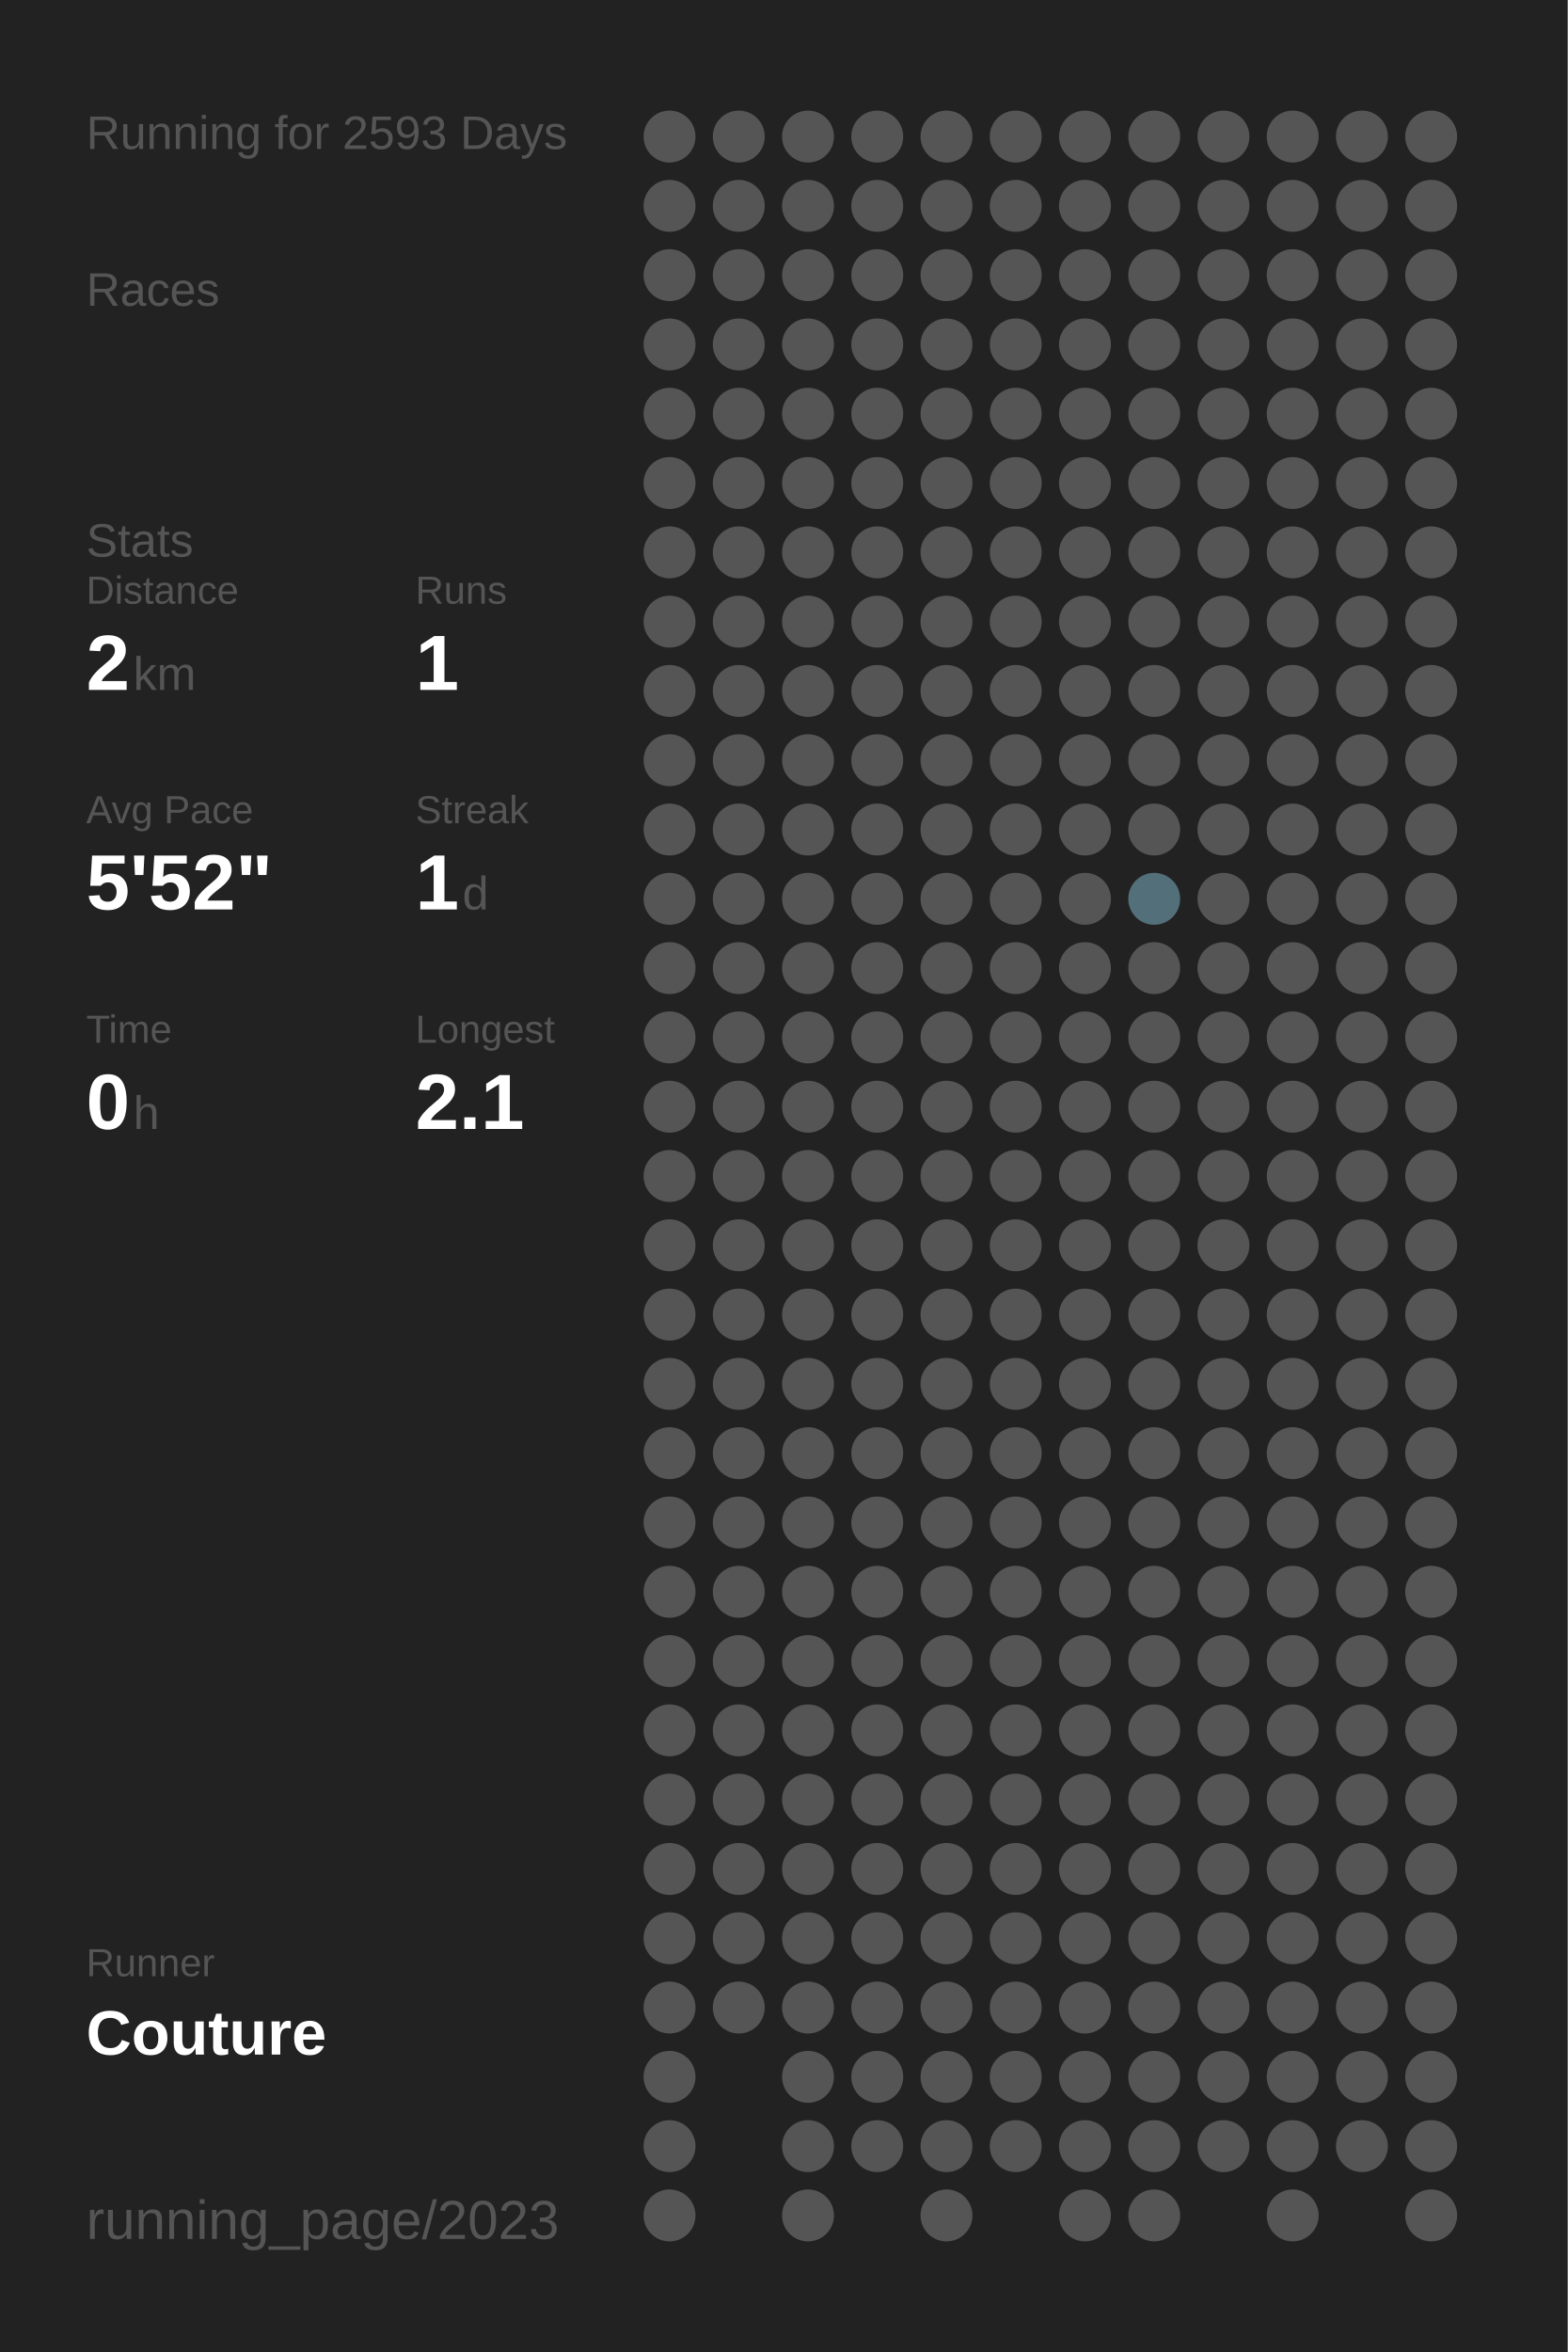
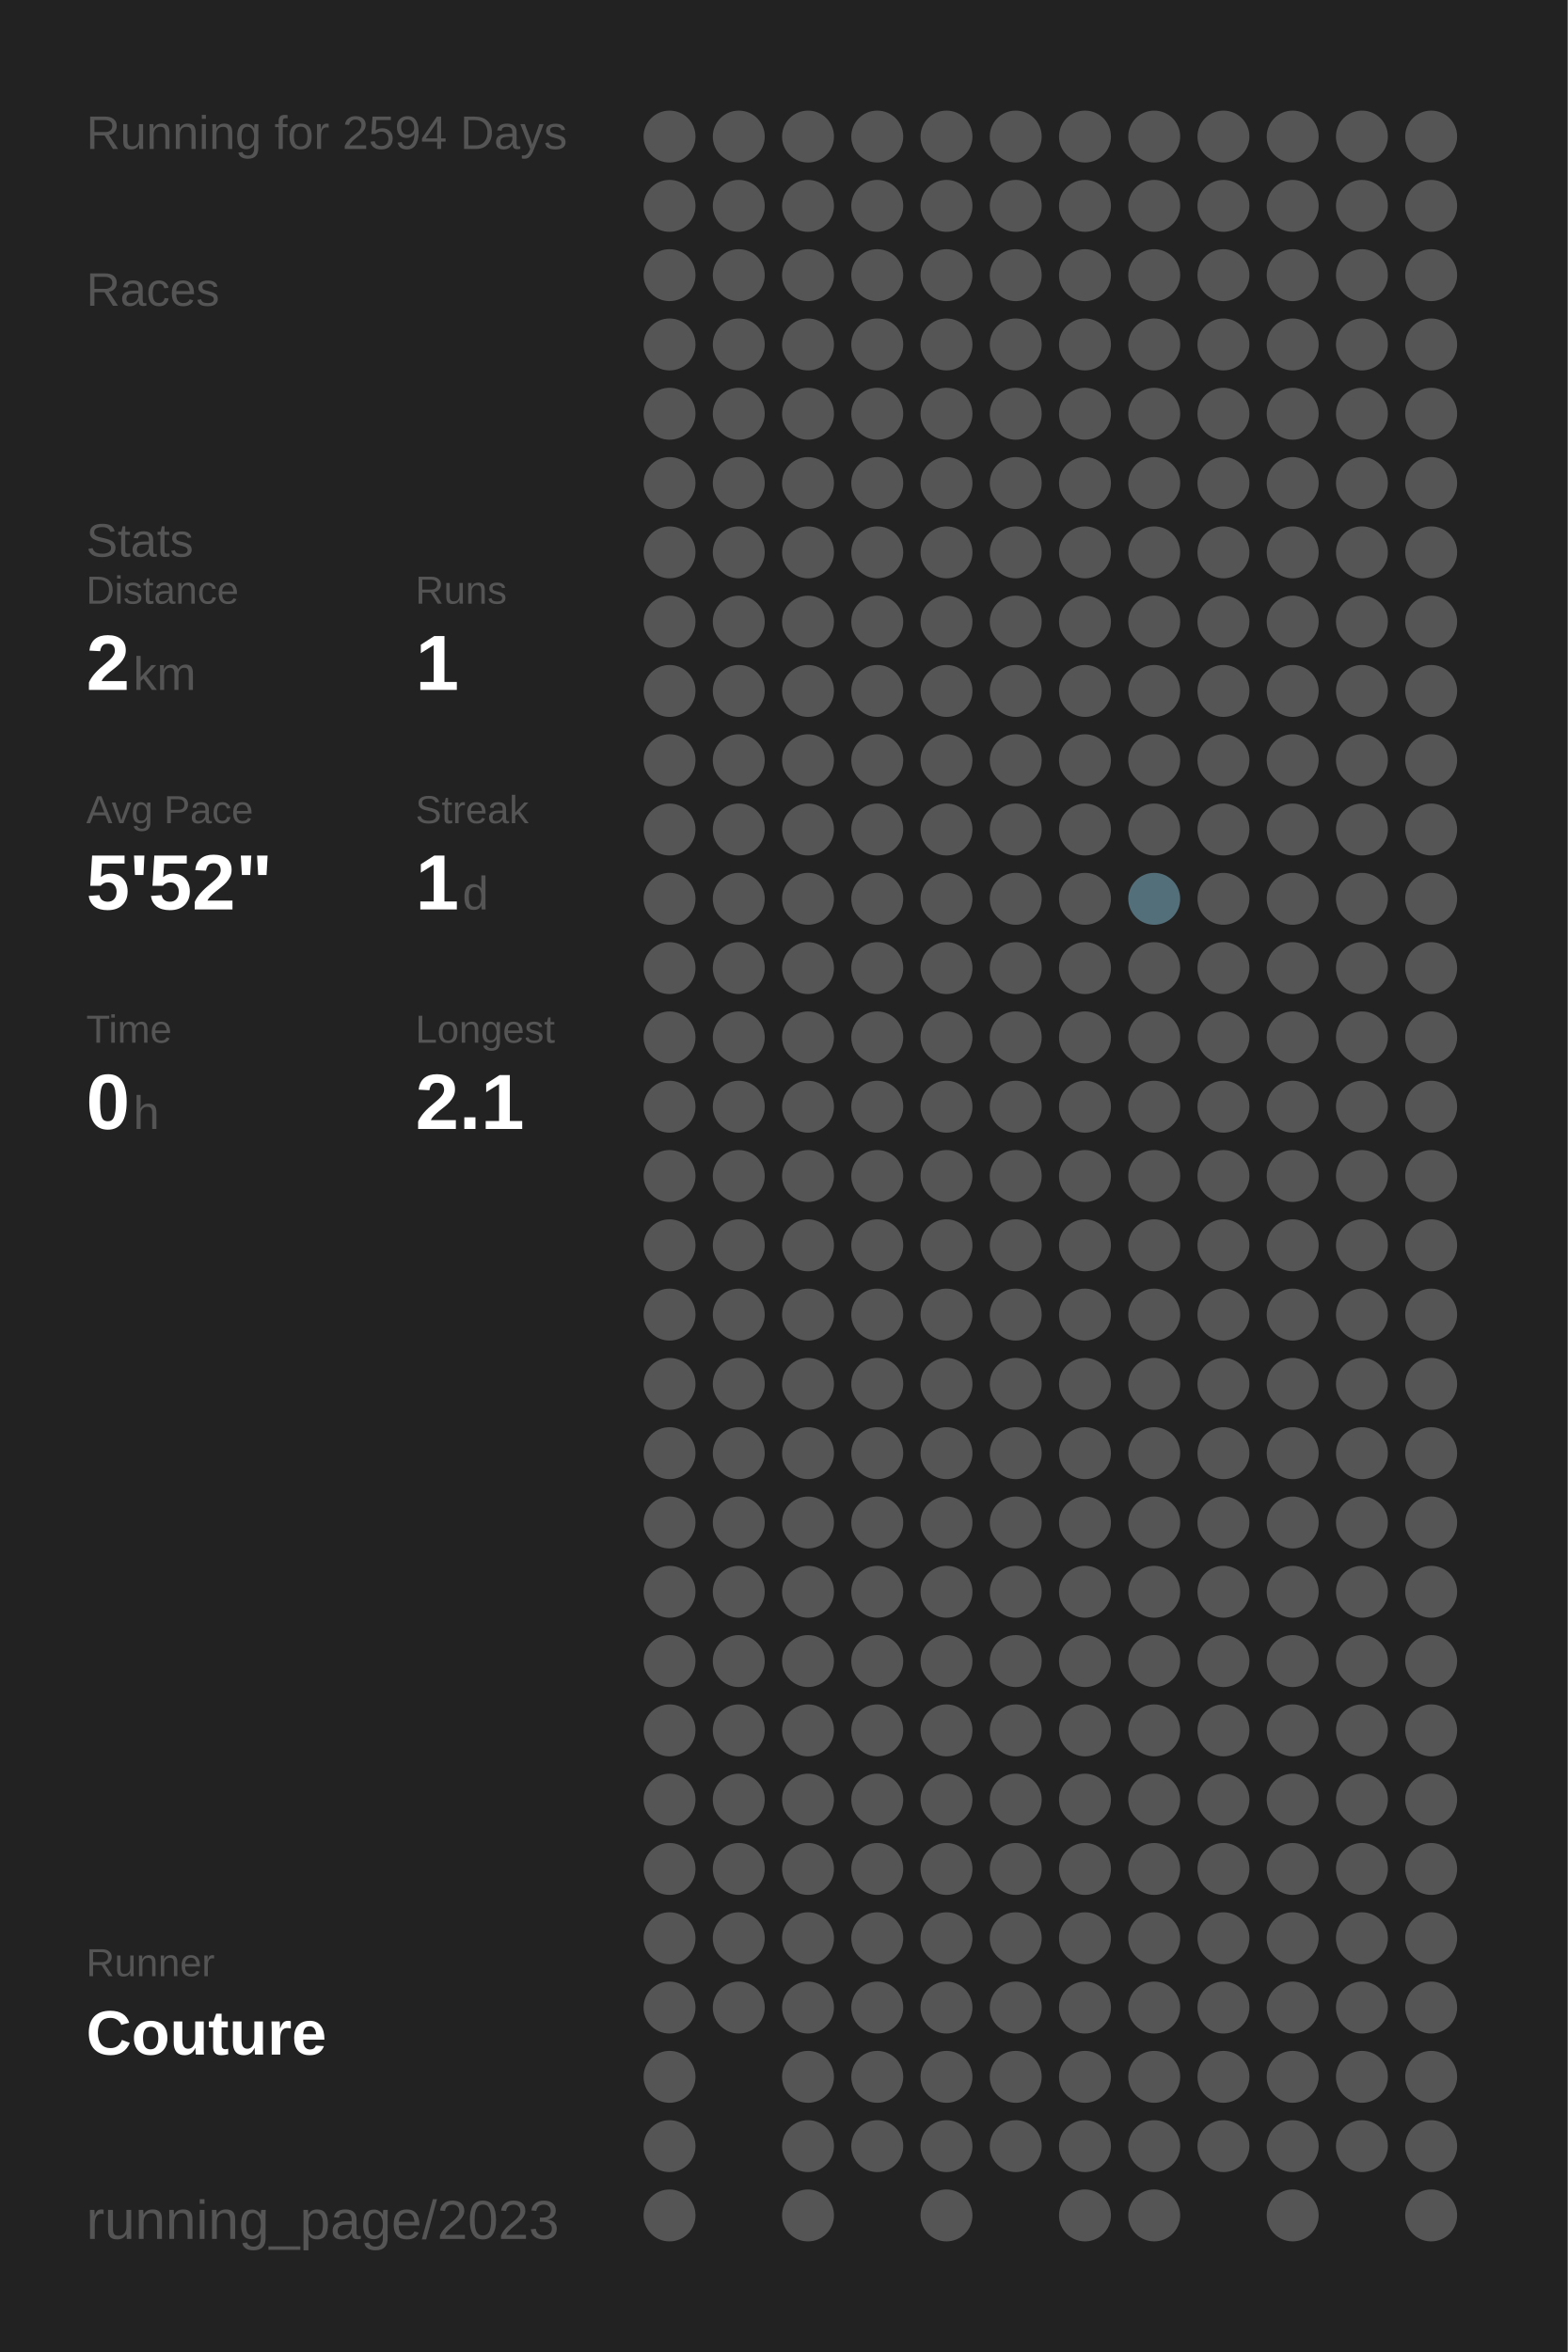
<svg xmlns="http://www.w3.org/2000/svg" baseProfile="full" height="300mm" version="1.1" viewBox="0,0,200,300" width="200mm">
  <defs />
  <rect fill="#222222" height="300" width="200" x="0" y="0" />
-   <text fill="#555555" style="font-size:6px; font-family:Arial;" x="11" y="19">Running for 2593 Days</text>
+   <text fill="#555555" style="font-size:6px; font-family:Arial;" x="11" y="19">Running for 2594 Days</text>
  <text fill="#555555" style="font-size:6px; font-family:Arial;" x="11" y="39">Races</text>
  <text fill="#555555" style="font-size:6px; font-family:Arial;" x="11" y="71">Stats</text>
  <text fill="#555555" style="font-size:5px; font-family:Arial;" x="11" y="77">Distance</text>
  <text fill="#FFFFFF" style="font-size:10px; font-family:Arial; font-weight:bold;" x="11" y="88">2</text>
  <text fill="#555555" style="font-size:6px; font-family:Arial;" x="17" y="88">km</text>
  <text fill="#555555" style="font-size:5px; font-family:Arial;" x="53" y="77">Runs</text>
  <text fill="#FFFFFF" style="font-size:10px; font-family:Arial; font-weight:bold;" x="53" y="88">1</text>
  <text fill="#555555" style="font-size:5px; font-family:Arial;" x="11" y="105">Avg Pace</text>
  <text fill="#FFFFFF" style="font-size:10px; font-family:Arial; font-weight:bold;" x="11" y="116">5'52"</text>
  <text fill="#555555" style="font-size:5px; font-family:Arial;" x="53" y="105">Streak</text>
  <text fill="#FFFFFF" style="font-size:10px; font-family:Arial; font-weight:bold;" x="53" y="116">1</text>
  <text fill="#555555" style="font-size:6px; font-family:Arial;" x="59" y="116">d</text>
  <text fill="#555555" style="font-size:5px; font-family:Arial;" x="11" y="133">Time</text>
  <text fill="#FFFFFF" style="font-size:10px; font-family:Arial; font-weight:bold;" x="11" y="144">0</text>
  <text fill="#555555" style="font-size:6px; font-family:Arial;" x="17" y="144">h</text>
  <text fill="#555555" style="font-size:5px; font-family:Arial;" x="53" y="133">Longest</text>
  <text fill="#FFFFFF" style="font-size:10px; font-family:Arial; font-weight:bold;" x="53" y="144">2.1</text>
  <text fill="#555555" style="font-size:5px; font-family:Arial;" x="11" y="252.065">Runner</text>
  <text fill="#FFFFFF" style="font-size:8px; font-family:Arial; font-weight:bold;" x="11" y="262.065">Couture</text>
  <text fill="#555555" style="font-size:7px; font-family:Arial;" x="11" y="285.581">running_page/2023</text>
  <circle cx="85.417" cy="17.419" fill="#555555" r="3.312" />
  <circle cx="85.417" cy="26.258" fill="#555555" r="3.312" />
  <circle cx="85.417" cy="35.097" fill="#555555" r="3.312" />
  <circle cx="85.417" cy="43.935" fill="#555555" r="3.312" />
  <circle cx="85.417" cy="52.774" fill="#555555" r="3.312" />
  <circle cx="85.417" cy="61.613" fill="#555555" r="3.312" />
  <circle cx="85.417" cy="70.452" fill="#555555" r="3.312" />
  <circle cx="85.417" cy="79.29" fill="#555555" r="3.312" />
  <circle cx="85.417" cy="88.129" fill="#555555" r="3.312" />
  <circle cx="85.417" cy="96.968" fill="#555555" r="3.312" />
  <circle cx="85.417" cy="105.806" fill="#555555" r="3.312" />
  <circle cx="85.417" cy="114.645" fill="#555555" r="3.312" />
  <circle cx="85.417" cy="123.484" fill="#555555" r="3.312" />
  <circle cx="85.417" cy="132.323" fill="#555555" r="3.312" />
  <circle cx="85.417" cy="141.161" fill="#555555" r="3.312" />
  <circle cx="85.417" cy="150" fill="#555555" r="3.312" />
  <circle cx="85.417" cy="158.839" fill="#555555" r="3.312" />
  <circle cx="85.417" cy="167.677" fill="#555555" r="3.312" />
  <circle cx="85.417" cy="176.516" fill="#555555" r="3.312" />
  <circle cx="85.417" cy="185.355" fill="#555555" r="3.312" />
  <circle cx="85.417" cy="194.194" fill="#555555" r="3.312" />
  <circle cx="85.417" cy="203.032" fill="#555555" r="3.312" />
  <circle cx="85.417" cy="211.871" fill="#555555" r="3.312" />
  <circle cx="85.417" cy="220.71" fill="#555555" r="3.312" />
  <circle cx="85.417" cy="229.548" fill="#555555" r="3.312" />
  <circle cx="85.417" cy="238.387" fill="#555555" r="3.312" />
  <circle cx="85.417" cy="247.226" fill="#555555" r="3.312" />
  <circle cx="85.417" cy="256.065" fill="#555555" r="3.312" />
  <circle cx="85.417" cy="264.903" fill="#555555" r="3.312" />
  <circle cx="85.417" cy="273.742" fill="#555555" r="3.312" />
  <circle cx="85.417" cy="282.581" fill="#555555" r="3.312" />
  <circle cx="94.25" cy="17.419" fill="#555555" r="3.312" />
  <circle cx="94.25" cy="26.258" fill="#555555" r="3.312" />
  <circle cx="94.25" cy="35.097" fill="#555555" r="3.312" />
  <circle cx="94.25" cy="43.935" fill="#555555" r="3.312" />
  <circle cx="94.25" cy="52.774" fill="#555555" r="3.312" />
  <circle cx="94.25" cy="61.613" fill="#555555" r="3.312" />
  <circle cx="94.25" cy="70.452" fill="#555555" r="3.312" />
  <circle cx="94.25" cy="79.29" fill="#555555" r="3.312" />
  <circle cx="94.25" cy="88.129" fill="#555555" r="3.312" />
  <circle cx="94.25" cy="96.968" fill="#555555" r="3.312" />
  <circle cx="94.25" cy="105.806" fill="#555555" r="3.312" />
  <circle cx="94.25" cy="114.645" fill="#555555" r="3.312" />
  <circle cx="94.25" cy="123.484" fill="#555555" r="3.312" />
  <circle cx="94.25" cy="132.323" fill="#555555" r="3.312" />
  <circle cx="94.25" cy="141.161" fill="#555555" r="3.312" />
  <circle cx="94.25" cy="150" fill="#555555" r="3.312" />
  <circle cx="94.25" cy="158.839" fill="#555555" r="3.312" />
  <circle cx="94.25" cy="167.677" fill="#555555" r="3.312" />
  <circle cx="94.25" cy="176.516" fill="#555555" r="3.312" />
  <circle cx="94.25" cy="185.355" fill="#555555" r="3.312" />
  <circle cx="94.25" cy="194.194" fill="#555555" r="3.312" />
  <circle cx="94.25" cy="203.032" fill="#555555" r="3.312" />
  <circle cx="94.25" cy="211.871" fill="#555555" r="3.312" />
  <circle cx="94.25" cy="220.71" fill="#555555" r="3.312" />
  <circle cx="94.25" cy="229.548" fill="#555555" r="3.312" />
  <circle cx="94.25" cy="238.387" fill="#555555" r="3.312" />
  <circle cx="94.25" cy="247.226" fill="#555555" r="3.312" />
  <circle cx="94.25" cy="256.065" fill="#555555" r="3.312" />
  <circle cx="103.083" cy="17.419" fill="#555555" r="3.312" />
  <circle cx="103.083" cy="26.258" fill="#555555" r="3.312" />
  <circle cx="103.083" cy="35.097" fill="#555555" r="3.312" />
  <circle cx="103.083" cy="43.935" fill="#555555" r="3.312" />
  <circle cx="103.083" cy="52.774" fill="#555555" r="3.312" />
  <circle cx="103.083" cy="61.613" fill="#555555" r="3.312" />
  <circle cx="103.083" cy="70.452" fill="#555555" r="3.312" />
  <circle cx="103.083" cy="79.29" fill="#555555" r="3.312" />
  <circle cx="103.083" cy="88.129" fill="#555555" r="3.312" />
  <circle cx="103.083" cy="96.968" fill="#555555" r="3.312" />
  <circle cx="103.083" cy="105.806" fill="#555555" r="3.312" />
  <circle cx="103.083" cy="114.645" fill="#555555" r="3.312" />
  <circle cx="103.083" cy="123.484" fill="#555555" r="3.312" />
  <circle cx="103.083" cy="132.323" fill="#555555" r="3.312" />
  <circle cx="103.083" cy="141.161" fill="#555555" r="3.312" />
  <circle cx="103.083" cy="150" fill="#555555" r="3.312" />
  <circle cx="103.083" cy="158.839" fill="#555555" r="3.312" />
  <circle cx="103.083" cy="167.677" fill="#555555" r="3.312" />
  <circle cx="103.083" cy="176.516" fill="#555555" r="3.312" />
  <circle cx="103.083" cy="185.355" fill="#555555" r="3.312" />
  <circle cx="103.083" cy="194.194" fill="#555555" r="3.312" />
  <circle cx="103.083" cy="203.032" fill="#555555" r="3.312" />
  <circle cx="103.083" cy="211.871" fill="#555555" r="3.312" />
  <circle cx="103.083" cy="220.71" fill="#555555" r="3.312" />
  <circle cx="103.083" cy="229.548" fill="#555555" r="3.312" />
  <circle cx="103.083" cy="238.387" fill="#555555" r="3.312" />
  <circle cx="103.083" cy="247.226" fill="#555555" r="3.312" />
  <circle cx="103.083" cy="256.065" fill="#555555" r="3.312" />
  <circle cx="103.083" cy="264.903" fill="#555555" r="3.312" />
  <circle cx="103.083" cy="273.742" fill="#555555" r="3.312" />
  <circle cx="103.083" cy="282.581" fill="#555555" r="3.312" />
  <circle cx="111.917" cy="17.419" fill="#555555" r="3.312" />
  <circle cx="111.917" cy="26.258" fill="#555555" r="3.312" />
  <circle cx="111.917" cy="35.097" fill="#555555" r="3.312" />
  <circle cx="111.917" cy="43.935" fill="#555555" r="3.312" />
  <circle cx="111.917" cy="52.774" fill="#555555" r="3.312" />
  <circle cx="111.917" cy="61.613" fill="#555555" r="3.312" />
  <circle cx="111.917" cy="70.452" fill="#555555" r="3.312" />
  <circle cx="111.917" cy="79.29" fill="#555555" r="3.312" />
  <circle cx="111.917" cy="88.129" fill="#555555" r="3.312" />
  <circle cx="111.917" cy="96.968" fill="#555555" r="3.312" />
  <circle cx="111.917" cy="105.806" fill="#555555" r="3.312" />
  <circle cx="111.917" cy="114.645" fill="#555555" r="3.312" />
  <circle cx="111.917" cy="123.484" fill="#555555" r="3.312" />
  <circle cx="111.917" cy="132.323" fill="#555555" r="3.312" />
  <circle cx="111.917" cy="141.161" fill="#555555" r="3.312" />
  <circle cx="111.917" cy="150" fill="#555555" r="3.312" />
  <circle cx="111.917" cy="158.839" fill="#555555" r="3.312" />
  <circle cx="111.917" cy="167.677" fill="#555555" r="3.312" />
  <circle cx="111.917" cy="176.516" fill="#555555" r="3.312" />
  <circle cx="111.917" cy="185.355" fill="#555555" r="3.312" />
  <circle cx="111.917" cy="194.194" fill="#555555" r="3.312" />
  <circle cx="111.917" cy="203.032" fill="#555555" r="3.312" />
  <circle cx="111.917" cy="211.871" fill="#555555" r="3.312" />
  <circle cx="111.917" cy="220.71" fill="#555555" r="3.312" />
  <circle cx="111.917" cy="229.548" fill="#555555" r="3.312" />
  <circle cx="111.917" cy="238.387" fill="#555555" r="3.312" />
  <circle cx="111.917" cy="247.226" fill="#555555" r="3.312" />
  <circle cx="111.917" cy="256.065" fill="#555555" r="3.312" />
  <circle cx="111.917" cy="264.903" fill="#555555" r="3.312" />
  <circle cx="111.917" cy="273.742" fill="#555555" r="3.312" />
  <circle cx="120.75" cy="17.419" fill="#555555" r="3.312" />
  <circle cx="120.75" cy="26.258" fill="#555555" r="3.312" />
  <circle cx="120.75" cy="35.097" fill="#555555" r="3.312" />
  <circle cx="120.75" cy="43.935" fill="#555555" r="3.312" />
  <circle cx="120.75" cy="52.774" fill="#555555" r="3.312" />
  <circle cx="120.75" cy="61.613" fill="#555555" r="3.312" />
  <circle cx="120.75" cy="70.452" fill="#555555" r="3.312" />
  <circle cx="120.75" cy="79.29" fill="#555555" r="3.312" />
  <circle cx="120.75" cy="88.129" fill="#555555" r="3.312" />
  <circle cx="120.75" cy="96.968" fill="#555555" r="3.312" />
  <circle cx="120.75" cy="105.806" fill="#555555" r="3.312" />
  <circle cx="120.75" cy="114.645" fill="#555555" r="3.312" />
  <circle cx="120.75" cy="123.484" fill="#555555" r="3.312" />
  <circle cx="120.75" cy="132.323" fill="#555555" r="3.312" />
  <circle cx="120.75" cy="141.161" fill="#555555" r="3.312" />
  <circle cx="120.75" cy="150" fill="#555555" r="3.312" />
  <circle cx="120.75" cy="158.839" fill="#555555" r="3.312" />
  <circle cx="120.75" cy="167.677" fill="#555555" r="3.312" />
  <circle cx="120.75" cy="176.516" fill="#555555" r="3.312" />
  <circle cx="120.75" cy="185.355" fill="#555555" r="3.312" />
  <circle cx="120.75" cy="194.194" fill="#555555" r="3.312" />
  <circle cx="120.75" cy="203.032" fill="#555555" r="3.312" />
  <circle cx="120.75" cy="211.871" fill="#555555" r="3.312" />
  <circle cx="120.75" cy="220.71" fill="#555555" r="3.312" />
  <circle cx="120.75" cy="229.548" fill="#555555" r="3.312" />
  <circle cx="120.75" cy="238.387" fill="#555555" r="3.312" />
  <circle cx="120.75" cy="247.226" fill="#555555" r="3.312" />
  <circle cx="120.75" cy="256.065" fill="#555555" r="3.312" />
  <circle cx="120.75" cy="264.903" fill="#555555" r="3.312" />
  <circle cx="120.75" cy="273.742" fill="#555555" r="3.312" />
  <circle cx="120.75" cy="282.581" fill="#555555" r="3.312" />
  <circle cx="129.583" cy="17.419" fill="#555555" r="3.312" />
  <circle cx="129.583" cy="26.258" fill="#555555" r="3.312" />
  <circle cx="129.583" cy="35.097" fill="#555555" r="3.312" />
  <circle cx="129.583" cy="43.935" fill="#555555" r="3.312" />
  <circle cx="129.583" cy="52.774" fill="#555555" r="3.312" />
  <circle cx="129.583" cy="61.613" fill="#555555" r="3.312" />
  <circle cx="129.583" cy="70.452" fill="#555555" r="3.312" />
  <circle cx="129.583" cy="79.29" fill="#555555" r="3.312" />
  <circle cx="129.583" cy="88.129" fill="#555555" r="3.312" />
  <circle cx="129.583" cy="96.968" fill="#555555" r="3.312" />
  <circle cx="129.583" cy="105.806" fill="#555555" r="3.312" />
  <circle cx="129.583" cy="114.645" fill="#555555" r="3.312" />
  <circle cx="129.583" cy="123.484" fill="#555555" r="3.312" />
  <circle cx="129.583" cy="132.323" fill="#555555" r="3.312" />
  <circle cx="129.583" cy="141.161" fill="#555555" r="3.312" />
  <circle cx="129.583" cy="150" fill="#555555" r="3.312" />
  <circle cx="129.583" cy="158.839" fill="#555555" r="3.312" />
  <circle cx="129.583" cy="167.677" fill="#555555" r="3.312" />
  <circle cx="129.583" cy="176.516" fill="#555555" r="3.312" />
  <circle cx="129.583" cy="185.355" fill="#555555" r="3.312" />
  <circle cx="129.583" cy="194.194" fill="#555555" r="3.312" />
  <circle cx="129.583" cy="203.032" fill="#555555" r="3.312" />
  <circle cx="129.583" cy="211.871" fill="#555555" r="3.312" />
  <circle cx="129.583" cy="220.71" fill="#555555" r="3.312" />
  <circle cx="129.583" cy="229.548" fill="#555555" r="3.312" />
  <circle cx="129.583" cy="238.387" fill="#555555" r="3.312" />
  <circle cx="129.583" cy="247.226" fill="#555555" r="3.312" />
  <circle cx="129.583" cy="256.065" fill="#555555" r="3.312" />
  <circle cx="129.583" cy="264.903" fill="#555555" r="3.312" />
  <circle cx="129.583" cy="273.742" fill="#555555" r="3.312" />
  <circle cx="138.417" cy="17.419" fill="#555555" r="3.312" />
  <circle cx="138.417" cy="26.258" fill="#555555" r="3.312" />
  <circle cx="138.417" cy="35.097" fill="#555555" r="3.312" />
  <circle cx="138.417" cy="43.935" fill="#555555" r="3.312" />
  <circle cx="138.417" cy="52.774" fill="#555555" r="3.312" />
  <circle cx="138.417" cy="61.613" fill="#555555" r="3.312" />
  <circle cx="138.417" cy="70.452" fill="#555555" r="3.312" />
  <circle cx="138.417" cy="79.29" fill="#555555" r="3.312" />
  <circle cx="138.417" cy="88.129" fill="#555555" r="3.312" />
  <circle cx="138.417" cy="96.968" fill="#555555" r="3.312" />
  <circle cx="138.417" cy="105.806" fill="#555555" r="3.312" />
  <circle cx="138.417" cy="114.645" fill="#555555" r="3.312" />
  <circle cx="138.417" cy="123.484" fill="#555555" r="3.312" />
  <circle cx="138.417" cy="132.323" fill="#555555" r="3.312" />
  <circle cx="138.417" cy="141.161" fill="#555555" r="3.312" />
  <circle cx="138.417" cy="150" fill="#555555" r="3.312" />
  <circle cx="138.417" cy="158.839" fill="#555555" r="3.312" />
  <circle cx="138.417" cy="167.677" fill="#555555" r="3.312" />
  <circle cx="138.417" cy="176.516" fill="#555555" r="3.312" />
  <circle cx="138.417" cy="185.355" fill="#555555" r="3.312" />
  <circle cx="138.417" cy="194.194" fill="#555555" r="3.312" />
  <circle cx="138.417" cy="203.032" fill="#555555" r="3.312" />
  <circle cx="138.417" cy="211.871" fill="#555555" r="3.312" />
  <circle cx="138.417" cy="220.71" fill="#555555" r="3.312" />
  <circle cx="138.417" cy="229.548" fill="#555555" r="3.312" />
  <circle cx="138.417" cy="238.387" fill="#555555" r="3.312" />
  <circle cx="138.417" cy="247.226" fill="#555555" r="3.312" />
  <circle cx="138.417" cy="256.065" fill="#555555" r="3.312" />
  <circle cx="138.417" cy="264.903" fill="#555555" r="3.312" />
  <circle cx="138.417" cy="273.742" fill="#555555" r="3.312" />
  <circle cx="138.417" cy="282.581" fill="#555555" r="3.312" />
  <circle cx="147.25" cy="17.419" fill="#555555" r="3.312" />
  <circle cx="147.25" cy="26.258" fill="#555555" r="3.312" />
  <circle cx="147.25" cy="35.097" fill="#555555" r="3.312" />
  <circle cx="147.25" cy="43.935" fill="#555555" r="3.312" />
  <circle cx="147.25" cy="52.774" fill="#555555" r="3.312" />
  <circle cx="147.25" cy="61.613" fill="#555555" r="3.312" />
  <circle cx="147.25" cy="70.452" fill="#555555" r="3.312" />
  <circle cx="147.25" cy="79.29" fill="#555555" r="3.312" />
  <circle cx="147.25" cy="88.129" fill="#555555" r="3.312" />
  <circle cx="147.25" cy="96.968" fill="#555555" r="3.312" />
  <circle cx="147.25" cy="105.806" fill="#555555" r="3.312" />
  <circle cx="147.25" cy="114.645" fill="#536f79" r="3.312" />
  <circle cx="147.25" cy="123.484" fill="#555555" r="3.312" />
  <circle cx="147.25" cy="132.323" fill="#555555" r="3.312" />
  <circle cx="147.25" cy="141.161" fill="#555555" r="3.312" />
  <circle cx="147.25" cy="150" fill="#555555" r="3.312" />
  <circle cx="147.25" cy="158.839" fill="#555555" r="3.312" />
  <circle cx="147.25" cy="167.677" fill="#555555" r="3.312" />
  <circle cx="147.25" cy="176.516" fill="#555555" r="3.312" />
  <circle cx="147.25" cy="185.355" fill="#555555" r="3.312" />
  <circle cx="147.25" cy="194.194" fill="#555555" r="3.312" />
  <circle cx="147.25" cy="203.032" fill="#555555" r="3.312" />
  <circle cx="147.25" cy="211.871" fill="#555555" r="3.312" />
  <circle cx="147.25" cy="220.71" fill="#555555" r="3.312" />
  <circle cx="147.25" cy="229.548" fill="#555555" r="3.312" />
  <circle cx="147.25" cy="238.387" fill="#555555" r="3.312" />
  <circle cx="147.25" cy="247.226" fill="#555555" r="3.312" />
  <circle cx="147.25" cy="256.065" fill="#555555" r="3.312" />
  <circle cx="147.25" cy="264.903" fill="#555555" r="3.312" />
  <circle cx="147.25" cy="273.742" fill="#555555" r="3.312" />
  <circle cx="147.25" cy="282.581" fill="#555555" r="3.312" />
  <circle cx="156.083" cy="17.419" fill="#555555" r="3.312" />
  <circle cx="156.083" cy="26.258" fill="#555555" r="3.312" />
  <circle cx="156.083" cy="35.097" fill="#555555" r="3.312" />
  <circle cx="156.083" cy="43.935" fill="#555555" r="3.312" />
  <circle cx="156.083" cy="52.774" fill="#555555" r="3.312" />
  <circle cx="156.083" cy="61.613" fill="#555555" r="3.312" />
  <circle cx="156.083" cy="70.452" fill="#555555" r="3.312" />
  <circle cx="156.083" cy="79.29" fill="#555555" r="3.312" />
  <circle cx="156.083" cy="88.129" fill="#555555" r="3.312" />
  <circle cx="156.083" cy="96.968" fill="#555555" r="3.312" />
  <circle cx="156.083" cy="105.806" fill="#555555" r="3.312" />
  <circle cx="156.083" cy="114.645" fill="#555555" r="3.312" />
  <circle cx="156.083" cy="123.484" fill="#555555" r="3.312" />
  <circle cx="156.083" cy="132.323" fill="#555555" r="3.312" />
  <circle cx="156.083" cy="141.161" fill="#555555" r="3.312" />
  <circle cx="156.083" cy="150" fill="#555555" r="3.312" />
  <circle cx="156.083" cy="158.839" fill="#555555" r="3.312" />
  <circle cx="156.083" cy="167.677" fill="#555555" r="3.312" />
  <circle cx="156.083" cy="176.516" fill="#555555" r="3.312" />
  <circle cx="156.083" cy="185.355" fill="#555555" r="3.312" />
  <circle cx="156.083" cy="194.194" fill="#555555" r="3.312" />
  <circle cx="156.083" cy="203.032" fill="#555555" r="3.312" />
  <circle cx="156.083" cy="211.871" fill="#555555" r="3.312" />
  <circle cx="156.083" cy="220.71" fill="#555555" r="3.312" />
  <circle cx="156.083" cy="229.548" fill="#555555" r="3.312" />
  <circle cx="156.083" cy="238.387" fill="#555555" r="3.312" />
  <circle cx="156.083" cy="247.226" fill="#555555" r="3.312" />
  <circle cx="156.083" cy="256.065" fill="#555555" r="3.312" />
  <circle cx="156.083" cy="264.903" fill="#555555" r="3.312" />
  <circle cx="156.083" cy="273.742" fill="#555555" r="3.312" />
  <circle cx="164.917" cy="17.419" fill="#555555" r="3.312" />
  <circle cx="164.917" cy="26.258" fill="#555555" r="3.312" />
  <circle cx="164.917" cy="35.097" fill="#555555" r="3.312" />
  <circle cx="164.917" cy="43.935" fill="#555555" r="3.312" />
  <circle cx="164.917" cy="52.774" fill="#555555" r="3.312" />
  <circle cx="164.917" cy="61.613" fill="#555555" r="3.312" />
  <circle cx="164.917" cy="70.452" fill="#555555" r="3.312" />
  <circle cx="164.917" cy="79.29" fill="#555555" r="3.312" />
  <circle cx="164.917" cy="88.129" fill="#555555" r="3.312" />
  <circle cx="164.917" cy="96.968" fill="#555555" r="3.312" />
  <circle cx="164.917" cy="105.806" fill="#555555" r="3.312" />
  <circle cx="164.917" cy="114.645" fill="#555555" r="3.312" />
  <circle cx="164.917" cy="123.484" fill="#555555" r="3.312" />
  <circle cx="164.917" cy="132.323" fill="#555555" r="3.312" />
  <circle cx="164.917" cy="141.161" fill="#555555" r="3.312" />
  <circle cx="164.917" cy="150" fill="#555555" r="3.312" />
  <circle cx="164.917" cy="158.839" fill="#555555" r="3.312" />
  <circle cx="164.917" cy="167.677" fill="#555555" r="3.312" />
  <circle cx="164.917" cy="176.516" fill="#555555" r="3.312" />
  <circle cx="164.917" cy="185.355" fill="#555555" r="3.312" />
  <circle cx="164.917" cy="194.194" fill="#555555" r="3.312" />
  <circle cx="164.917" cy="203.032" fill="#555555" r="3.312" />
  <circle cx="164.917" cy="211.871" fill="#555555" r="3.312" />
  <circle cx="164.917" cy="220.71" fill="#555555" r="3.312" />
  <circle cx="164.917" cy="229.548" fill="#555555" r="3.312" />
  <circle cx="164.917" cy="238.387" fill="#555555" r="3.312" />
  <circle cx="164.917" cy="247.226" fill="#555555" r="3.312" />
  <circle cx="164.917" cy="256.065" fill="#555555" r="3.312" />
  <circle cx="164.917" cy="264.903" fill="#555555" r="3.312" />
  <circle cx="164.917" cy="273.742" fill="#555555" r="3.312" />
  <circle cx="164.917" cy="282.581" fill="#555555" r="3.312" />
  <circle cx="173.75" cy="17.419" fill="#555555" r="3.312" />
  <circle cx="173.75" cy="26.258" fill="#555555" r="3.312" />
  <circle cx="173.75" cy="35.097" fill="#555555" r="3.312" />
  <circle cx="173.75" cy="43.935" fill="#555555" r="3.312" />
  <circle cx="173.75" cy="52.774" fill="#555555" r="3.312" />
  <circle cx="173.75" cy="61.613" fill="#555555" r="3.312" />
  <circle cx="173.75" cy="70.452" fill="#555555" r="3.312" />
  <circle cx="173.75" cy="79.29" fill="#555555" r="3.312" />
  <circle cx="173.75" cy="88.129" fill="#555555" r="3.312" />
  <circle cx="173.75" cy="96.968" fill="#555555" r="3.312" />
  <circle cx="173.75" cy="105.806" fill="#555555" r="3.312" />
  <circle cx="173.75" cy="114.645" fill="#555555" r="3.312" />
  <circle cx="173.75" cy="123.484" fill="#555555" r="3.312" />
  <circle cx="173.75" cy="132.323" fill="#555555" r="3.312" />
  <circle cx="173.75" cy="141.161" fill="#555555" r="3.312" />
  <circle cx="173.75" cy="150" fill="#555555" r="3.312" />
  <circle cx="173.75" cy="158.839" fill="#555555" r="3.312" />
  <circle cx="173.75" cy="167.677" fill="#555555" r="3.312" />
  <circle cx="173.75" cy="176.516" fill="#555555" r="3.312" />
  <circle cx="173.75" cy="185.355" fill="#555555" r="3.312" />
  <circle cx="173.75" cy="194.194" fill="#555555" r="3.312" />
  <circle cx="173.75" cy="203.032" fill="#555555" r="3.312" />
  <circle cx="173.75" cy="211.871" fill="#555555" r="3.312" />
  <circle cx="173.75" cy="220.71" fill="#555555" r="3.312" />
  <circle cx="173.75" cy="229.548" fill="#555555" r="3.312" />
  <circle cx="173.75" cy="238.387" fill="#555555" r="3.312" />
  <circle cx="173.75" cy="247.226" fill="#555555" r="3.312" />
  <circle cx="173.75" cy="256.065" fill="#555555" r="3.312" />
  <circle cx="173.75" cy="264.903" fill="#555555" r="3.312" />
  <circle cx="173.75" cy="273.742" fill="#555555" r="3.312" />
  <circle cx="182.583" cy="17.419" fill="#555555" r="3.312" />
  <circle cx="182.583" cy="26.258" fill="#555555" r="3.312" />
  <circle cx="182.583" cy="35.097" fill="#555555" r="3.312" />
  <circle cx="182.583" cy="43.935" fill="#555555" r="3.312" />
  <circle cx="182.583" cy="52.774" fill="#555555" r="3.312" />
  <circle cx="182.583" cy="61.613" fill="#555555" r="3.312" />
  <circle cx="182.583" cy="70.452" fill="#555555" r="3.312" />
  <circle cx="182.583" cy="79.29" fill="#555555" r="3.312" />
  <circle cx="182.583" cy="88.129" fill="#555555" r="3.312" />
  <circle cx="182.583" cy="96.968" fill="#555555" r="3.312" />
  <circle cx="182.583" cy="105.806" fill="#555555" r="3.312" />
  <circle cx="182.583" cy="114.645" fill="#555555" r="3.312" />
  <circle cx="182.583" cy="123.484" fill="#555555" r="3.312" />
  <circle cx="182.583" cy="132.323" fill="#555555" r="3.312" />
  <circle cx="182.583" cy="141.161" fill="#555555" r="3.312" />
  <circle cx="182.583" cy="150" fill="#555555" r="3.312" />
  <circle cx="182.583" cy="158.839" fill="#555555" r="3.312" />
  <circle cx="182.583" cy="167.677" fill="#555555" r="3.312" />
  <circle cx="182.583" cy="176.516" fill="#555555" r="3.312" />
  <circle cx="182.583" cy="185.355" fill="#555555" r="3.312" />
  <circle cx="182.583" cy="194.194" fill="#555555" r="3.312" />
  <circle cx="182.583" cy="203.032" fill="#555555" r="3.312" />
  <circle cx="182.583" cy="211.871" fill="#555555" r="3.312" />
  <circle cx="182.583" cy="220.71" fill="#555555" r="3.312" />
  <circle cx="182.583" cy="229.548" fill="#555555" r="3.312" />
  <circle cx="182.583" cy="238.387" fill="#555555" r="3.312" />
  <circle cx="182.583" cy="247.226" fill="#555555" r="3.312" />
  <circle cx="182.583" cy="256.065" fill="#555555" r="3.312" />
  <circle cx="182.583" cy="264.903" fill="#555555" r="3.312" />
  <circle cx="182.583" cy="273.742" fill="#555555" r="3.312" />
  <circle cx="182.583" cy="282.581" fill="#555555" r="3.312" />
</svg>
